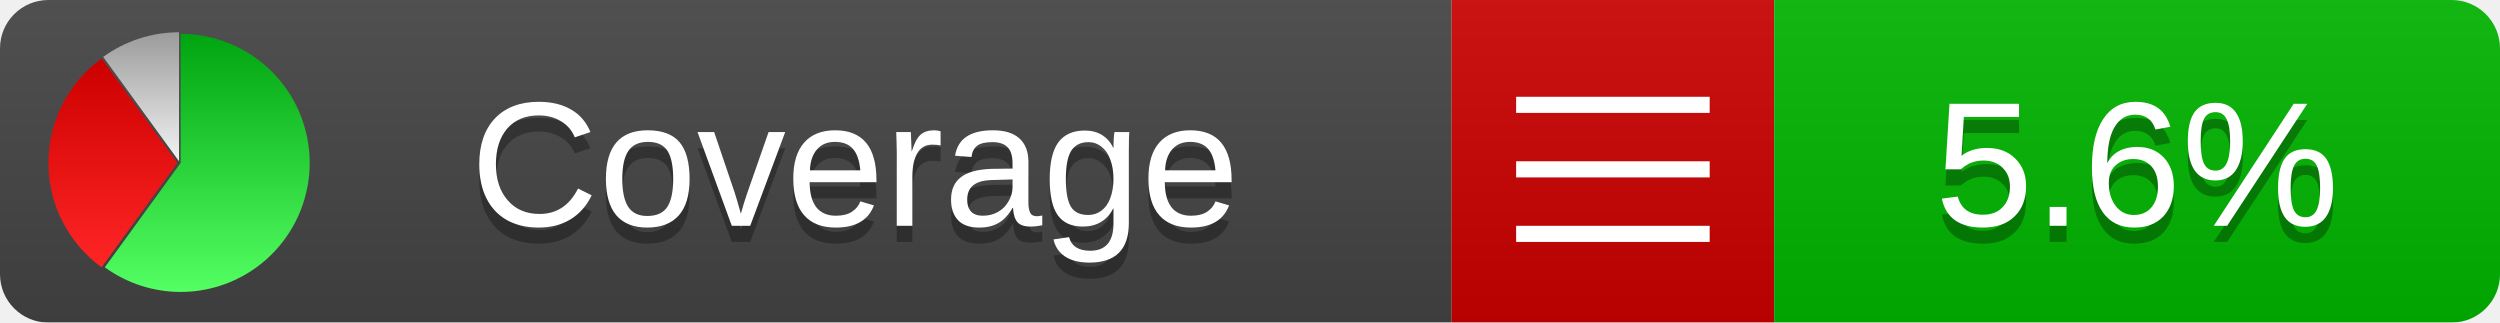
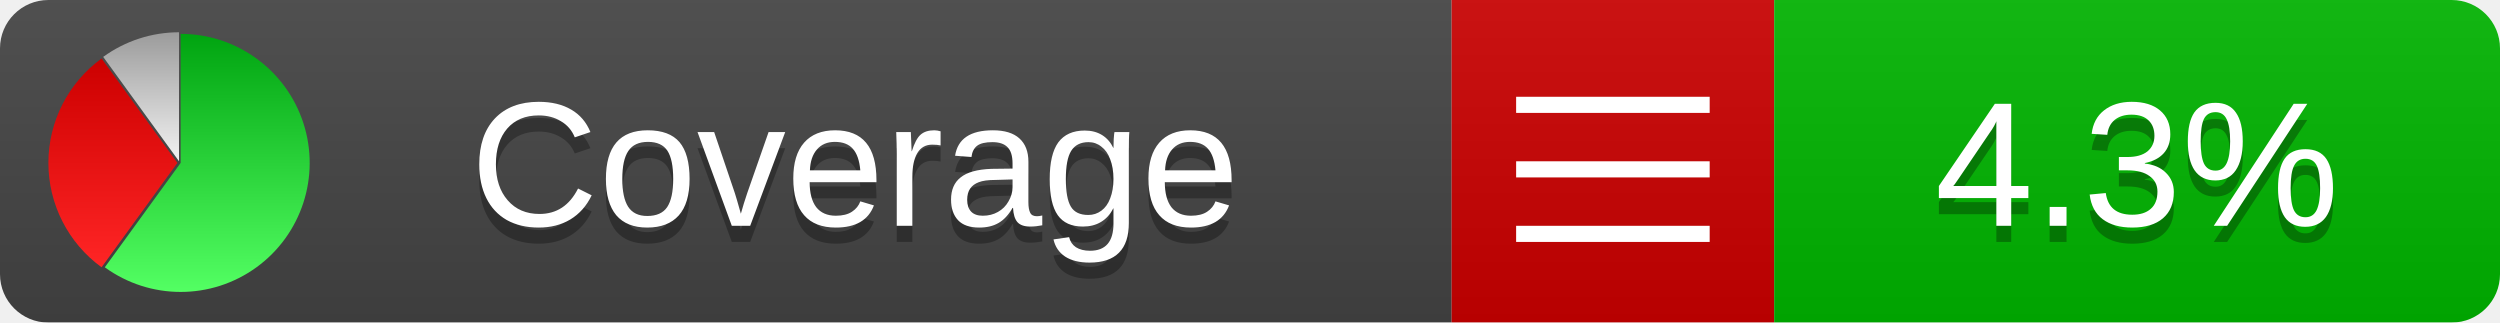
<svg xmlns="http://www.w3.org/2000/svg" xmlns:xlink="http://www.w3.org/1999/xlink" width="155" height="20">
  <style type="text/css">
          
            @keyframes fadeout {
              0 % { visibility: visible; opacity: 1; }
              40% { visibility: visible; opacity: 1; }
              50% { visibility: hidden; opacity: 0; }
              90% { visibility: hidden; opacity: 0; }
              100% { visibility: visible; opacity: 1; }
            }
            @keyframes fadein {
              0% { visibility: hidden; opacity: 0; }
              40% { visibility: hidden; opacity: 0; }
              50% { visibility: visible; opacity: 1; }
              90% { visibility: visible; opacity: 1; }
              100% { visibility: hidden; opacity: 0; }
            }
            .linecoverage {
                animation-duration: 10s;
                animation-name: fadeout;
                animation-iteration-count: infinite;
            }
            .branchcoverage {
                animation-duration: 10s;
                animation-name: fadein;
                animation-iteration-count: infinite;
            }
          
    </style>
  <defs>
    <linearGradient id="gradient" x2="0" y2="100%">
      <stop offset="0" stop-color="#bbb" stop-opacity=".1" />
      <stop offset="1" stop-opacity=".1" />
    </linearGradient>
    <linearGradient id="green" x2="0" y2="100%">
      <stop offset="0" stop-color="#00A410" />
      <stop offset="1" stop-color="#53FF63" />
    </linearGradient>
    <linearGradient id="red" x2="0" y2="100%">
      <stop offset="0" stop-color="#C00" />
      <stop offset="1" stop-color="#FF2525" />
    </linearGradient>
    <linearGradient id="gray" x2="0" y2="100%">
      <stop offset="0" stop-color="#9B9B9B" />
      <stop offset="1" stop-color="#F3F3F3" />
    </linearGradient>
    <mask id="mask">
      <rect width="155" height="20" rx="3" fill="#fff" />
    </mask>
    <g id="icon">
      <path style="fill:url(#green);" d="M205,202.5 l0,-200 a200,200 0 1,1 -117.558,361.803 z" />
      <path style="fill:url(#red);" d="M200,202.5 l-117.558,161.803 a200,200 0 0,1 0,-323.607 z" />
      <path style="fill:url(#gray);" d="M202.5,200 l-117.558,-161.803 a200,200 0 0,1 117.558,-38.196 z" />
    </g>
  </defs>
  <g mask="url(#mask)">
    <rect x="0" y="0" width="90" height="20" fill="#444" />
    <rect x="90" y="0" width="20" height="20" fill="#c00" />
    <rect x="110" y="0" width="45" height="20" fill="#00B600" />
    <rect x="0" y="0" width="155" height="20" fill="url(#gradient)" />
  </g>
  <g>
    <path class="" stroke="#fff" d="M94 6.5 h12 M94 10.5 h12 M94 14.5 h12" />
  </g>
  <g fill="#fff" text-anchor="middle" font-family="Verdana,Arial,Geneva,sans-serif" font-size="11">
    <a xlink:href="https://github.com/danielpalme/ReportGenerator" target="_top">
      <use xlink:href="#icon" transform="translate(3,2) scale(.04)" />
    </a>
    <text x="53" y="15" fill="#010101" fill-opacity=".3">Coverage</text>
    <text x="53" y="14" fill="#fff">Coverage</text>
-     <text class="" x="132.5" y="15" fill="#010101" fill-opacity=".3">5.6%</text>
-     <text class="" x="132.5" y="14">5.6%</text>
+     <text class="" x="132.5" y="15" fill="#010101" fill-opacity=".3">4.3%</text>
+     <text class="" x="132.5" y="14">4.3%</text>
  </g>
  <g>
    <rect class="" x="90" y="0" width="65" height="20" fill-opacity="0" />
  </g>
</svg>
